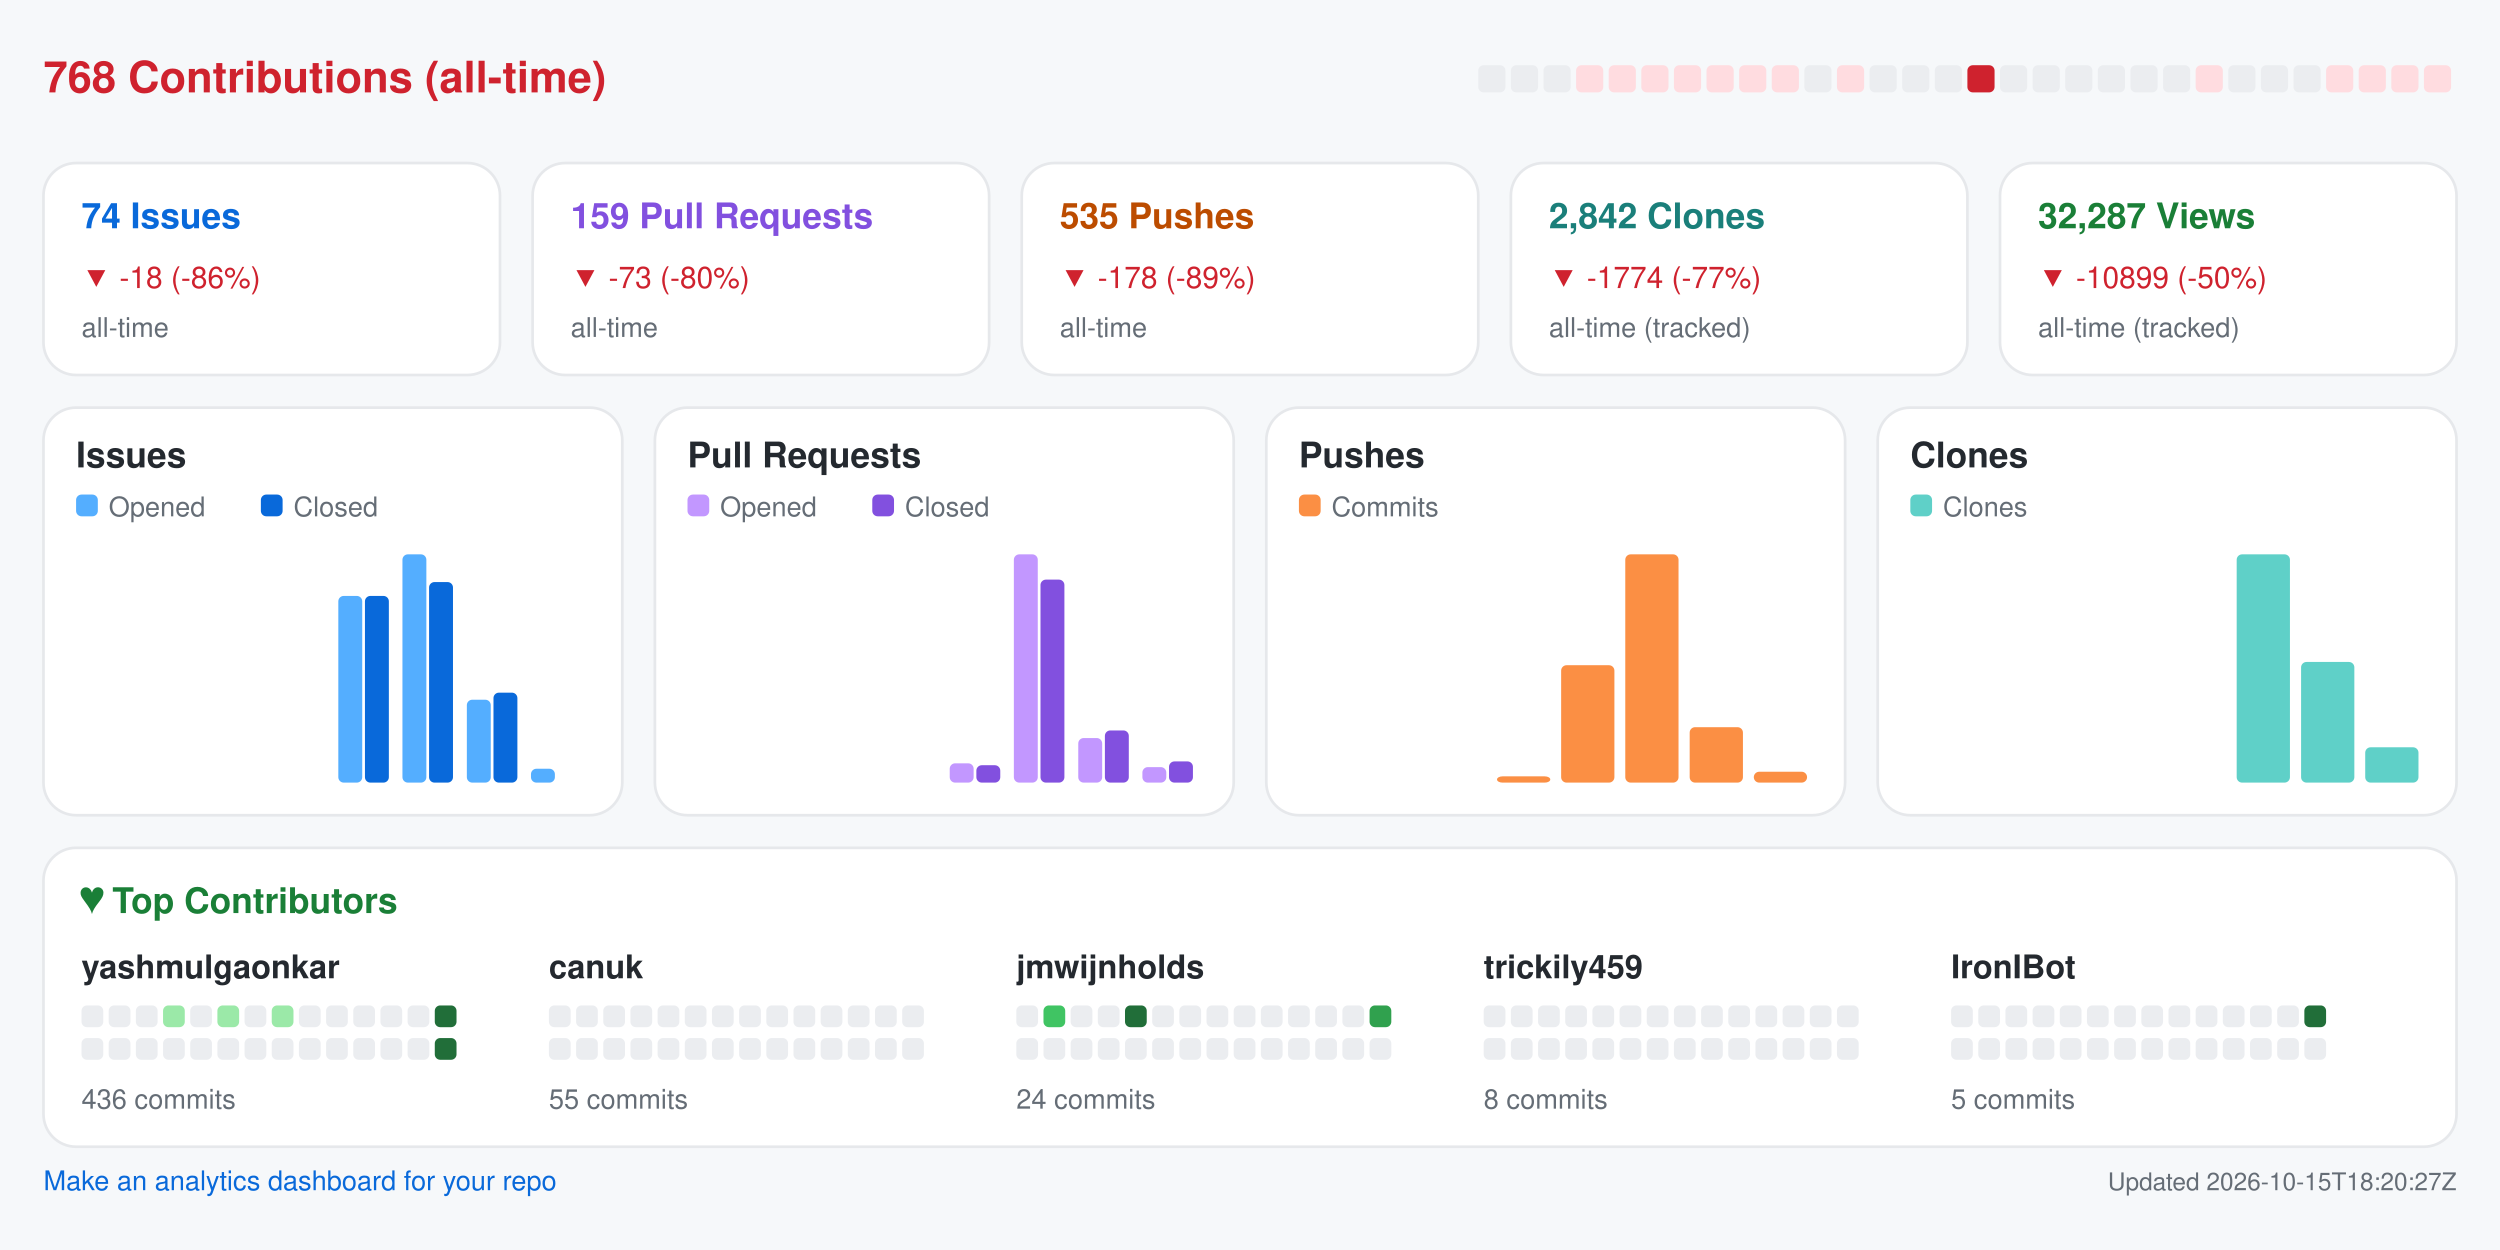
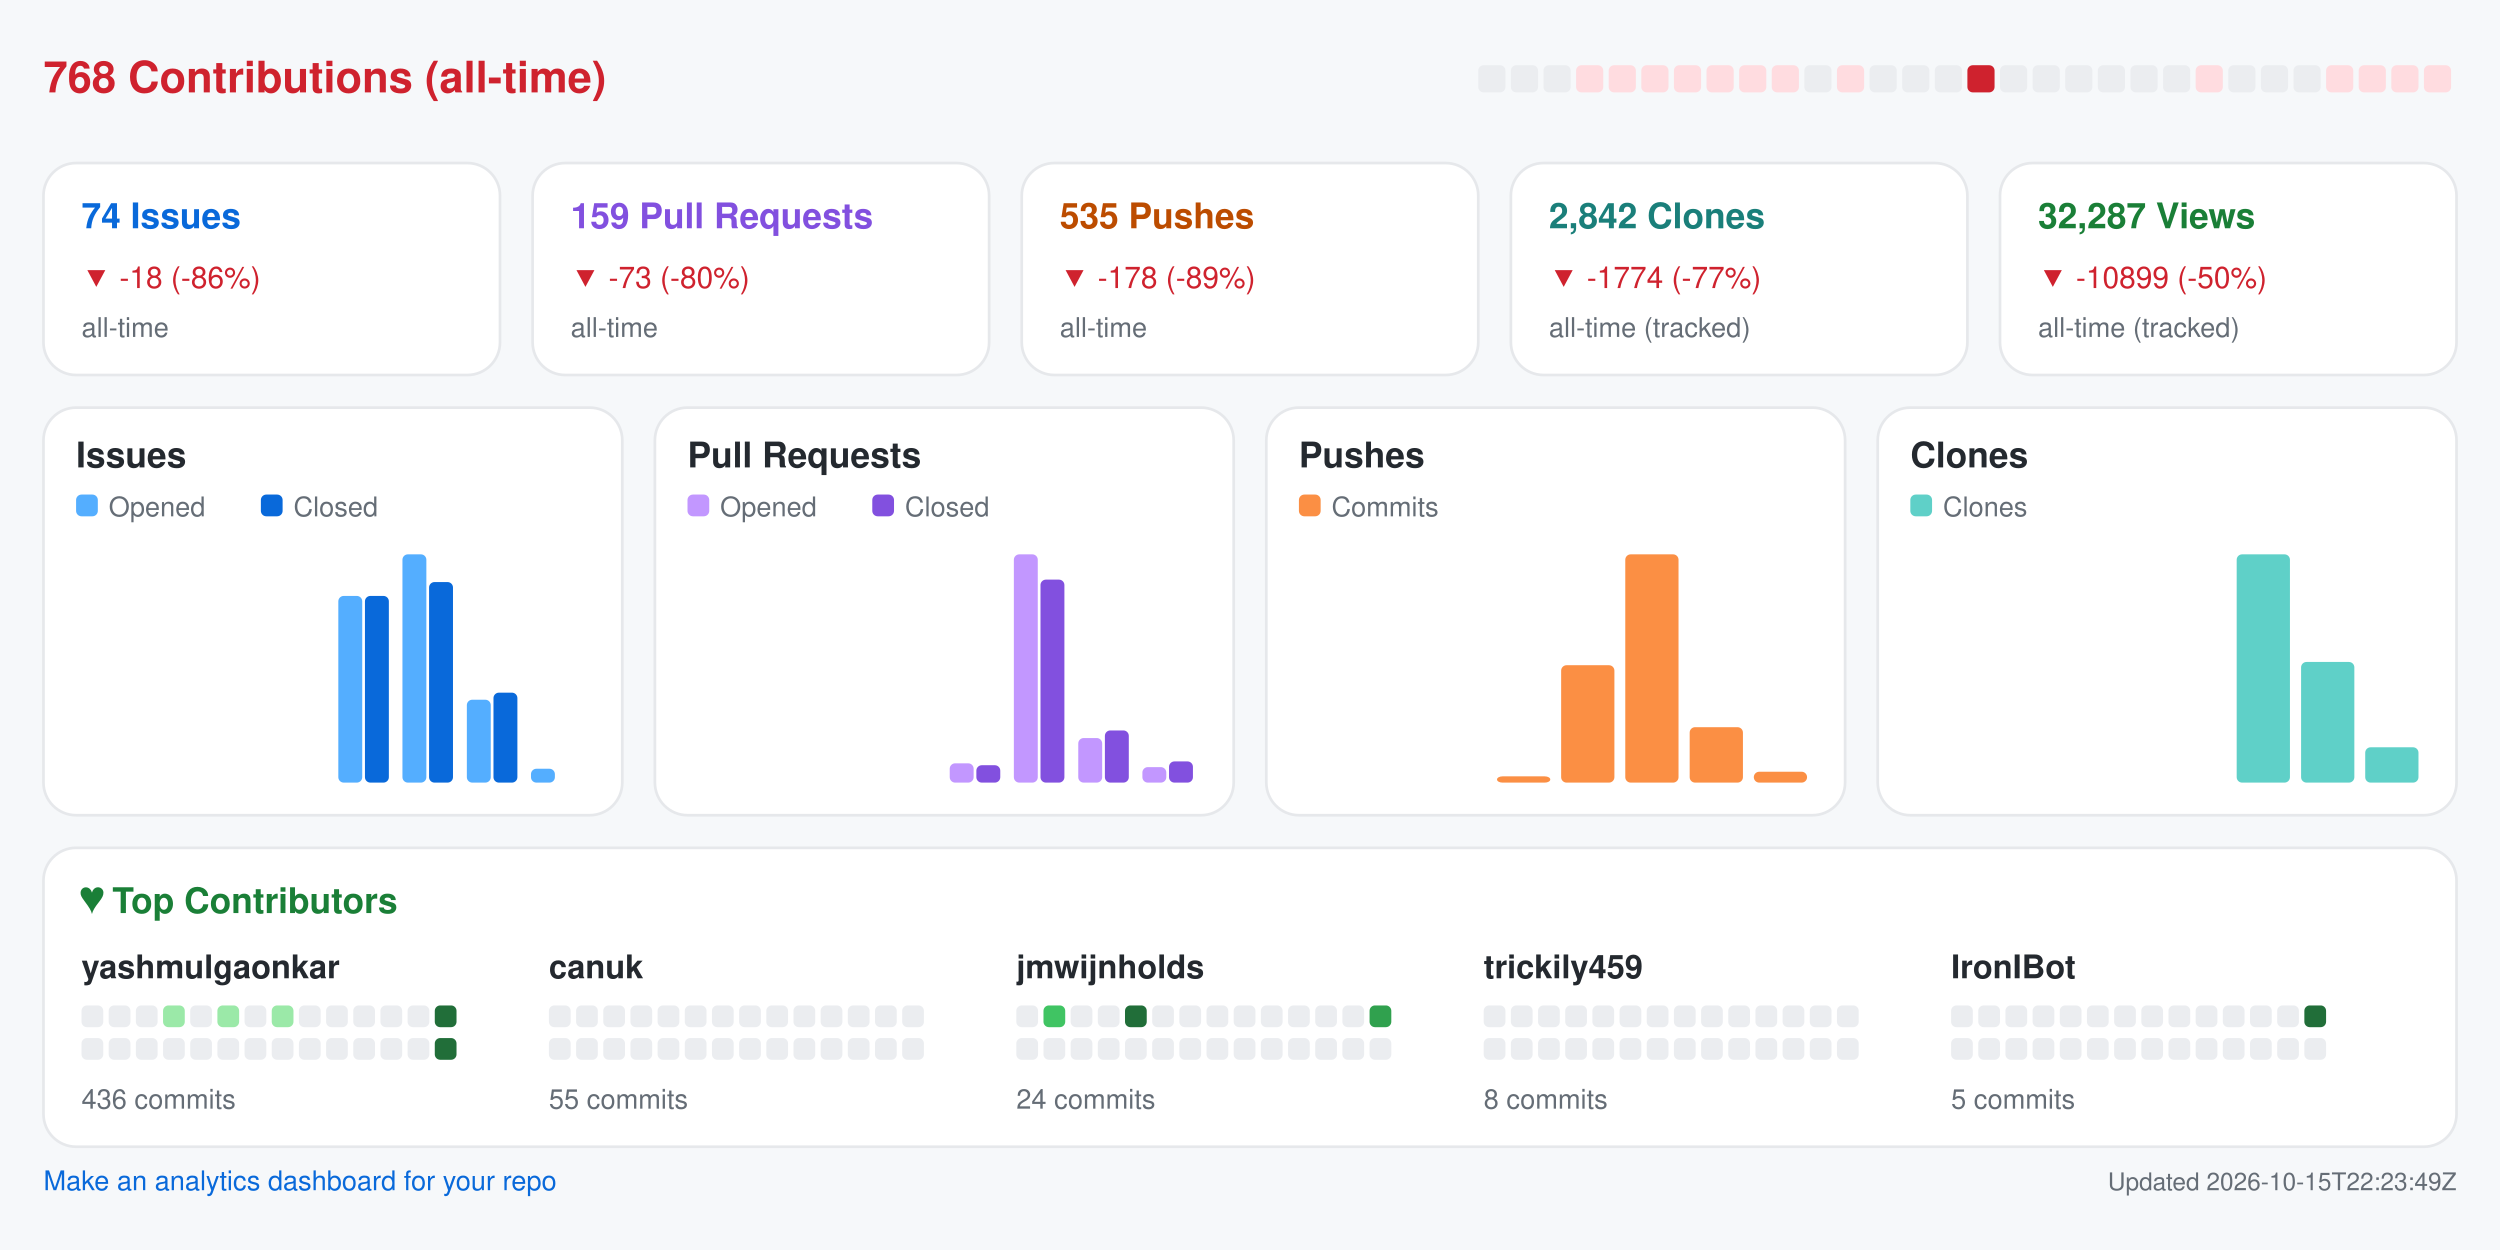
<svg xmlns="http://www.w3.org/2000/svg" width="920" height="460" viewBox="0 0 920 460" role="img" aria-label="Repository analytics for yashmulgaonkar/FlightScnr_Pi">
  <rect x="0.0" y="0.0" width="920.0" height="460.0" rx="0" fill="#f6f8fa" />
  <text x="16.0" y="34.0" fill="#cf222e" font-size="16" font-family="-apple-system,BlinkMacSystemFont,Segoe UI,Helvetica,Arial,sans-serif" font-weight="600" text-anchor="start">768 Contributions (all-time)</text>
  <rect x="544.0" y="24.0" width="10.0" height="10.0" rx="2" fill="#ebedf0" />
  <rect x="556.0" y="24.0" width="10.0" height="10.0" rx="2" fill="#ebedf0" />
  <rect x="568.0" y="24.0" width="10.0" height="10.0" rx="2" fill="#ebedf0" />
  <rect x="580.0" y="24.0" width="10.0" height="10.0" rx="2" fill="#ffdce0" />
  <rect x="592.0" y="24.0" width="10.0" height="10.0" rx="2" fill="#ffdce0" />
  <rect x="604.0" y="24.0" width="10.0" height="10.0" rx="2" fill="#ffdce0" />
  <rect x="616.0" y="24.0" width="10.0" height="10.0" rx="2" fill="#ffdce0" />
  <rect x="628.0" y="24.0" width="10.0" height="10.0" rx="2" fill="#ffdce0" />
  <rect x="640.0" y="24.0" width="10.0" height="10.0" rx="2" fill="#ffdce0" />
  <rect x="652.0" y="24.0" width="10.0" height="10.0" rx="2" fill="#ffdce0" />
  <rect x="664.0" y="24.0" width="10.0" height="10.0" rx="2" fill="#ebedf0" />
  <rect x="676.0" y="24.0" width="10.0" height="10.0" rx="2" fill="#ffdce0" />
  <rect x="688.0" y="24.0" width="10.0" height="10.0" rx="2" fill="#ebedf0" />
  <rect x="700.0" y="24.0" width="10.0" height="10.0" rx="2" fill="#ebedf0" />
  <rect x="712.0" y="24.0" width="10.0" height="10.0" rx="2" fill="#ebedf0" />
  <rect x="724.0" y="24.0" width="10.0" height="10.0" rx="2" fill="#cf222e" />
  <rect x="736.0" y="24.0" width="10.0" height="10.0" rx="2" fill="#ebedf0" />
  <rect x="748.0" y="24.0" width="10.0" height="10.0" rx="2" fill="#ebedf0" />
  <rect x="760.0" y="24.0" width="10.0" height="10.0" rx="2" fill="#ebedf0" />
  <rect x="772.0" y="24.0" width="10.0" height="10.0" rx="2" fill="#ebedf0" />
  <rect x="784.0" y="24.0" width="10.0" height="10.0" rx="2" fill="#ebedf0" />
  <rect x="796.0" y="24.0" width="10.0" height="10.0" rx="2" fill="#ebedf0" />
  <rect x="808.0" y="24.0" width="10.0" height="10.0" rx="2" fill="#ffdce0" />
  <rect x="820.0" y="24.0" width="10.0" height="10.0" rx="2" fill="#ebedf0" />
  <rect x="832.0" y="24.0" width="10.0" height="10.0" rx="2" fill="#ebedf0" />
  <rect x="844.0" y="24.0" width="10.0" height="10.0" rx="2" fill="#ebedf0" />
  <rect x="856.0" y="24.0" width="10.0" height="10.0" rx="2" fill="#ffdce0" />
  <rect x="868.0" y="24.0" width="10.0" height="10.0" rx="2" fill="#ffdce0" />
  <rect x="880.0" y="24.0" width="10.0" height="10.0" rx="2" fill="#ffdce0" />
  <rect x="892.0" y="24.0" width="10.0" height="10.0" rx="2" fill="#ffdce0" />
  <rect x="16.0" y="60.0" width="168.0" height="78.0" rx="12" fill="#ffffff" stroke="#e6e8eb" />
  <text x="30.0" y="84.0" fill="#0969da" font-size="13" font-family="-apple-system,BlinkMacSystemFont,Segoe UI,Helvetica,Arial,sans-serif" font-weight="600" text-anchor="start">74 Issues</text>
  <text x="30.0" y="106.0" fill="#cf222e" font-size="11" font-family="-apple-system,BlinkMacSystemFont,Segoe UI,Helvetica,Arial,sans-serif" font-weight="400" text-anchor="start">▼ -18 (-86%)</text>
  <text x="30.0" y="124.0" fill="#656d76" font-size="10" font-family="-apple-system,BlinkMacSystemFont,Segoe UI,Helvetica,Arial,sans-serif" font-weight="400" text-anchor="start">all-time</text>
  <rect x="196.0" y="60.0" width="168.0" height="78.0" rx="12" fill="#ffffff" stroke="#e6e8eb" />
  <text x="210.0" y="84.0" fill="#8250df" font-size="13" font-family="-apple-system,BlinkMacSystemFont,Segoe UI,Helvetica,Arial,sans-serif" font-weight="600" text-anchor="start">159 Pull Requests</text>
  <text x="210.0" y="106.0" fill="#cf222e" font-size="11" font-family="-apple-system,BlinkMacSystemFont,Segoe UI,Helvetica,Arial,sans-serif" font-weight="400" text-anchor="start">▼ -73 (-80%)</text>
  <text x="210.0" y="124.0" fill="#656d76" font-size="10" font-family="-apple-system,BlinkMacSystemFont,Segoe UI,Helvetica,Arial,sans-serif" font-weight="400" text-anchor="start">all-time</text>
  <rect x="376.0" y="60.0" width="168.0" height="78.0" rx="12" fill="#ffffff" stroke="#e6e8eb" />
  <text x="390.0" y="84.0" fill="#bc4c00" font-size="13" font-family="-apple-system,BlinkMacSystemFont,Segoe UI,Helvetica,Arial,sans-serif" font-weight="600" text-anchor="start">535 Pushes</text>
  <text x="390.0" y="106.0" fill="#cf222e" font-size="11" font-family="-apple-system,BlinkMacSystemFont,Segoe UI,Helvetica,Arial,sans-serif" font-weight="400" text-anchor="start">▼ -178 (-89%)</text>
  <text x="390.0" y="124.0" fill="#656d76" font-size="10" font-family="-apple-system,BlinkMacSystemFont,Segoe UI,Helvetica,Arial,sans-serif" font-weight="400" text-anchor="start">all-time</text>
  <rect x="556.0" y="60.0" width="168.0" height="78.0" rx="12" fill="#ffffff" stroke="#e6e8eb" />
  <text x="570.0" y="84.0" fill="#1a7f7a" font-size="13" font-family="-apple-system,BlinkMacSystemFont,Segoe UI,Helvetica,Arial,sans-serif" font-weight="600" text-anchor="start">2,842 Clones</text>
  <text x="570.0" y="106.0" fill="#cf222e" font-size="11" font-family="-apple-system,BlinkMacSystemFont,Segoe UI,Helvetica,Arial,sans-serif" font-weight="400" text-anchor="start">▼ -1774 (-77%)</text>
  <text x="570.0" y="124.0" fill="#656d76" font-size="10" font-family="-apple-system,BlinkMacSystemFont,Segoe UI,Helvetica,Arial,sans-serif" font-weight="400" text-anchor="start">all-time (tracked)</text>
  <rect x="736.0" y="60.0" width="168.0" height="78.0" rx="12" fill="#ffffff" stroke="#e6e8eb" />
  <text x="750.0" y="84.0" fill="#1a7f37" font-size="13" font-family="-apple-system,BlinkMacSystemFont,Segoe UI,Helvetica,Arial,sans-serif" font-weight="600" text-anchor="start">32,287 Views</text>
  <text x="750.0" y="106.0" fill="#cf222e" font-size="11" font-family="-apple-system,BlinkMacSystemFont,Segoe UI,Helvetica,Arial,sans-serif" font-weight="400" text-anchor="start">▼ -10899 (-50%)</text>
  <text x="750.0" y="124.0" fill="#656d76" font-size="10" font-family="-apple-system,BlinkMacSystemFont,Segoe UI,Helvetica,Arial,sans-serif" font-weight="400" text-anchor="start">all-time (tracked)</text>
  <rect x="16.0" y="150.0" width="213.0" height="150.0" rx="12" fill="#ffffff" stroke="#e6e8eb" />
  <text x="28.0" y="172.0" fill="#24292f" font-size="13" font-family="-apple-system,BlinkMacSystemFont,Segoe UI,Helvetica,Arial,sans-serif" font-weight="600" text-anchor="start">Issues</text>
  <rect x="28.0" y="182.0" width="8.0" height="8.0" rx="2" fill="#54aeff" />
  <text x="40.0" y="190.0" fill="#656d76" font-size="10" font-family="-apple-system,BlinkMacSystemFont,Segoe UI,Helvetica,Arial,sans-serif" font-weight="400" text-anchor="start">Opened</text>
  <rect x="96.0" y="182.0" width="8.0" height="8.0" rx="2" fill="#0969da" />
  <text x="108.0" y="190.0" fill="#656d76" font-size="10" font-family="-apple-system,BlinkMacSystemFont,Segoe UI,Helvetica,Arial,sans-serif" font-weight="400" text-anchor="start">Closed</text>
  <rect x="30.0" y="288.0" width="8.8" height="0.0" rx="2" fill="#54aeff" />
  <rect x="39.8" y="288.0" width="8.8" height="0.0" rx="2" fill="#0969da" />
  <rect x="53.6" y="288.0" width="8.8" height="0.0" rx="2" fill="#54aeff" />
  <rect x="63.4" y="288.0" width="8.8" height="0.0" rx="2" fill="#0969da" />
  <rect x="77.2" y="288.0" width="8.8" height="0.0" rx="2" fill="#54aeff" />
  <rect x="87.1" y="288.0" width="8.8" height="0.0" rx="2" fill="#0969da" />
  <rect x="100.9" y="288.0" width="8.8" height="0.0" rx="2" fill="#54aeff" />
  <rect x="110.7" y="288.0" width="8.8" height="0.0" rx="2" fill="#0969da" />
  <rect x="124.5" y="219.3" width="8.8" height="68.7" rx="2" fill="#54aeff" />
  <rect x="134.3" y="219.3" width="8.8" height="68.7" rx="2" fill="#0969da" />
  <rect x="148.1" y="204.0" width="8.8" height="84.0" rx="2" fill="#54aeff" />
  <rect x="157.9" y="214.2" width="8.8" height="73.8" rx="2" fill="#0969da" />
  <rect x="171.8" y="257.5" width="8.8" height="30.5" rx="2" fill="#54aeff" />
  <rect x="181.6" y="254.9" width="8.8" height="33.1" rx="2" fill="#0969da" />
  <rect x="195.4" y="282.9" width="8.8" height="5.1" rx="2" fill="#54aeff" />
  <rect x="205.2" y="288.0" width="8.8" height="0.0" rx="2" fill="#0969da" />
  <rect x="241.0" y="150.0" width="213.0" height="150.0" rx="12" fill="#ffffff" stroke="#e6e8eb" />
  <text x="253.0" y="172.0" fill="#24292f" font-size="13" font-family="-apple-system,BlinkMacSystemFont,Segoe UI,Helvetica,Arial,sans-serif" font-weight="600" text-anchor="start">Pull Requests</text>
  <rect x="253.0" y="182.0" width="8.0" height="8.0" rx="2" fill="#c297ff" />
  <text x="265.0" y="190.0" fill="#656d76" font-size="10" font-family="-apple-system,BlinkMacSystemFont,Segoe UI,Helvetica,Arial,sans-serif" font-weight="400" text-anchor="start">Opened</text>
  <rect x="321.0" y="182.0" width="8.0" height="8.0" rx="2" fill="#8250df" />
  <text x="333.0" y="190.0" fill="#656d76" font-size="10" font-family="-apple-system,BlinkMacSystemFont,Segoe UI,Helvetica,Arial,sans-serif" font-weight="400" text-anchor="start">Closed</text>
  <rect x="255.0" y="288.0" width="8.8" height="0.0" rx="2" fill="#c297ff" />
  <rect x="264.8" y="288.0" width="8.8" height="0.0" rx="2" fill="#8250df" />
  <rect x="278.6" y="288.0" width="8.8" height="0.0" rx="2" fill="#c297ff" />
  <rect x="288.4" y="288.0" width="8.8" height="0.0" rx="2" fill="#8250df" />
  <rect x="302.2" y="288.0" width="8.8" height="0.0" rx="2" fill="#c297ff" />
  <rect x="312.1" y="288.0" width="8.8" height="0.0" rx="2" fill="#8250df" />
  <rect x="325.9" y="288.0" width="8.8" height="0.0" rx="2" fill="#c297ff" />
  <rect x="335.7" y="288.0" width="8.8" height="0.0" rx="2" fill="#8250df" />
  <rect x="349.5" y="280.9" width="8.8" height="7.1" rx="2" fill="#c297ff" />
  <rect x="359.3" y="281.6" width="8.8" height="6.4" rx="2" fill="#8250df" />
  <rect x="373.1" y="204.0" width="8.8" height="84.0" rx="2" fill="#c297ff" />
  <rect x="382.9" y="213.3" width="8.8" height="74.7" rx="2" fill="#8250df" />
  <rect x="396.8" y="271.6" width="8.8" height="16.4" rx="2" fill="#c297ff" />
  <rect x="406.6" y="268.8" width="8.8" height="19.2" rx="2" fill="#8250df" />
  <rect x="420.4" y="282.3" width="8.8" height="5.7" rx="2" fill="#c297ff" />
  <rect x="430.2" y="280.2" width="8.8" height="7.8" rx="2" fill="#8250df" />
  <rect x="466.0" y="150.0" width="213.0" height="150.0" rx="12" fill="#ffffff" stroke="#e6e8eb" />
  <text x="478.0" y="172.0" fill="#24292f" font-size="13" font-family="-apple-system,BlinkMacSystemFont,Segoe UI,Helvetica,Arial,sans-serif" font-weight="600" text-anchor="start">Pushes</text>
  <rect x="478.0" y="182.0" width="8.0" height="8.0" rx="2" fill="#fb8f44" />
  <text x="490.0" y="190.0" fill="#656d76" font-size="10" font-family="-apple-system,BlinkMacSystemFont,Segoe UI,Helvetica,Arial,sans-serif" font-weight="400" text-anchor="start">Commits</text>
  <rect x="480.0" y="288.0" width="19.6" height="0.0" rx="2" fill="#fb8f44" />
  <rect x="503.6" y="288.0" width="19.6" height="0.0" rx="2" fill="#fb8f44" />
  <rect x="527.2" y="288.0" width="19.6" height="0.0" rx="2" fill="#fb8f44" />
  <rect x="550.9" y="285.7" width="19.6" height="2.3" rx="2" fill="#fb8f44" />
  <rect x="574.5" y="244.8" width="19.6" height="43.2" rx="2" fill="#fb8f44" />
  <rect x="598.1" y="204.0" width="19.6" height="84.0" rx="2" fill="#fb8f44" />
  <rect x="621.8" y="267.6" width="19.6" height="20.4" rx="2" fill="#fb8f44" />
  <rect x="645.4" y="284.0" width="19.6" height="4.0" rx="2" fill="#fb8f44" />
  <rect x="691.0" y="150.0" width="213.0" height="150.0" rx="12" fill="#ffffff" stroke="#e6e8eb" />
  <text x="703.0" y="172.0" fill="#24292f" font-size="13" font-family="-apple-system,BlinkMacSystemFont,Segoe UI,Helvetica,Arial,sans-serif" font-weight="600" text-anchor="start">Clones</text>
  <rect x="703.0" y="182.0" width="8.0" height="8.0" rx="2" fill="#5fd0c8" />
  <text x="715.0" y="190.0" fill="#656d76" font-size="10" font-family="-apple-system,BlinkMacSystemFont,Segoe UI,Helvetica,Arial,sans-serif" font-weight="400" text-anchor="start">Clones</text>
  <rect x="705.0" y="288.0" width="19.6" height="0.0" rx="2" fill="#5fd0c8" />
  <rect x="728.6" y="288.0" width="19.6" height="0.0" rx="2" fill="#5fd0c8" />
  <rect x="752.2" y="288.0" width="19.6" height="0.0" rx="2" fill="#5fd0c8" />
  <rect x="775.9" y="288.0" width="19.6" height="0.0" rx="2" fill="#5fd0c8" />
  <rect x="799.5" y="288.0" width="19.6" height="0.0" rx="2" fill="#5fd0c8" />
  <rect x="823.1" y="204.0" width="19.6" height="84.0" rx="2" fill="#5fd0c8" />
  <rect x="846.8" y="243.6" width="19.6" height="44.4" rx="2" fill="#5fd0c8" />
  <rect x="870.4" y="275.0" width="19.6" height="13.0" rx="2" fill="#5fd0c8" />
  <rect x="16.0" y="312.0" width="888.0" height="110.0" rx="12" fill="#ffffff" stroke="#e6e8eb" />
  <text x="30.0" y="336.0" fill="#1a7f37" font-size="13" font-family="-apple-system,BlinkMacSystemFont,Segoe UI,Helvetica,Arial,sans-serif" font-weight="600" text-anchor="start">♥  Top Contributors</text>
  <text x="30.0" y="360.0" fill="#24292f" font-size="12" font-family="-apple-system,BlinkMacSystemFont,Segoe UI,Helvetica,Arial,sans-serif" font-weight="600" text-anchor="start">yashmulgaonkar</text>
  <rect x="30.0" y="370.0" width="8.0" height="8.0" rx="2" fill="#ebedf0" />
  <rect x="40.0" y="370.0" width="8.0" height="8.0" rx="2" fill="#ebedf0" />
  <rect x="50.0" y="370.0" width="8.0" height="8.0" rx="2" fill="#ebedf0" />
  <rect x="60.0" y="370.0" width="8.0" height="8.0" rx="2" fill="#9be9a8" />
  <rect x="70.0" y="370.0" width="8.0" height="8.0" rx="2" fill="#ebedf0" />
  <rect x="80.0" y="370.0" width="8.0" height="8.0" rx="2" fill="#9be9a8" />
  <rect x="90.0" y="370.0" width="8.0" height="8.0" rx="2" fill="#ebedf0" />
  <rect x="100.0" y="370.0" width="8.0" height="8.0" rx="2" fill="#9be9a8" />
  <rect x="110.0" y="370.0" width="8.0" height="8.0" rx="2" fill="#ebedf0" />
  <rect x="120.0" y="370.0" width="8.0" height="8.0" rx="2" fill="#ebedf0" />
  <rect x="130.0" y="370.0" width="8.0" height="8.0" rx="2" fill="#ebedf0" />
  <rect x="140.0" y="370.0" width="8.0" height="8.0" rx="2" fill="#ebedf0" />
  <rect x="150.0" y="370.0" width="8.0" height="8.0" rx="2" fill="#ebedf0" />
  <rect x="160.0" y="370.0" width="8.0" height="8.0" rx="2" fill="#216e39" />
  <rect x="30.0" y="382.0" width="8.0" height="8.0" rx="2" fill="#ebedf0" />
  <rect x="40.0" y="382.0" width="8.0" height="8.0" rx="2" fill="#ebedf0" />
  <rect x="50.0" y="382.0" width="8.0" height="8.0" rx="2" fill="#ebedf0" />
  <rect x="60.0" y="382.0" width="8.0" height="8.0" rx="2" fill="#ebedf0" />
  <rect x="70.0" y="382.0" width="8.0" height="8.0" rx="2" fill="#ebedf0" />
  <rect x="80.0" y="382.0" width="8.0" height="8.0" rx="2" fill="#ebedf0" />
  <rect x="90.0" y="382.0" width="8.0" height="8.0" rx="2" fill="#ebedf0" />
  <rect x="100.0" y="382.0" width="8.0" height="8.0" rx="2" fill="#ebedf0" />
  <rect x="110.0" y="382.0" width="8.0" height="8.0" rx="2" fill="#ebedf0" />
  <rect x="120.0" y="382.0" width="8.0" height="8.0" rx="2" fill="#ebedf0" />
  <rect x="130.0" y="382.0" width="8.0" height="8.0" rx="2" fill="#ebedf0" />
  <rect x="140.0" y="382.0" width="8.0" height="8.0" rx="2" fill="#ebedf0" />
  <rect x="150.0" y="382.0" width="8.0" height="8.0" rx="2" fill="#ebedf0" />
  <rect x="160.0" y="382.0" width="8.0" height="8.0" rx="2" fill="#216e39" />
  <text x="30.0" y="408.0" fill="#656d76" font-size="10" font-family="-apple-system,BlinkMacSystemFont,Segoe UI,Helvetica,Arial,sans-serif" font-weight="400" text-anchor="start">436 commits</text>
  <text x="202.0" y="360.0" fill="#24292f" font-size="12" font-family="-apple-system,BlinkMacSystemFont,Segoe UI,Helvetica,Arial,sans-serif" font-weight="600" text-anchor="start">canuk</text>
  <rect x="202.0" y="370.0" width="8.0" height="8.0" rx="2" fill="#ebedf0" />
  <rect x="212.0" y="370.0" width="8.0" height="8.0" rx="2" fill="#ebedf0" />
  <rect x="222.0" y="370.0" width="8.0" height="8.0" rx="2" fill="#ebedf0" />
  <rect x="232.0" y="370.0" width="8.0" height="8.0" rx="2" fill="#ebedf0" />
  <rect x="242.0" y="370.0" width="8.0" height="8.0" rx="2" fill="#ebedf0" />
  <rect x="252.0" y="370.0" width="8.0" height="8.0" rx="2" fill="#ebedf0" />
  <rect x="262.0" y="370.0" width="8.0" height="8.0" rx="2" fill="#ebedf0" />
  <rect x="272.0" y="370.0" width="8.0" height="8.0" rx="2" fill="#ebedf0" />
  <rect x="282.0" y="370.0" width="8.0" height="8.0" rx="2" fill="#ebedf0" />
  <rect x="292.0" y="370.0" width="8.0" height="8.0" rx="2" fill="#ebedf0" />
  <rect x="302.0" y="370.0" width="8.0" height="8.0" rx="2" fill="#ebedf0" />
  <rect x="312.0" y="370.0" width="8.0" height="8.0" rx="2" fill="#ebedf0" />
  <rect x="322.0" y="370.0" width="8.0" height="8.0" rx="2" fill="#ebedf0" />
  <rect x="332.0" y="370.0" width="8.0" height="8.0" rx="2" fill="#ebedf0" />
  <rect x="202.0" y="382.0" width="8.0" height="8.0" rx="2" fill="#ebedf0" />
  <rect x="212.0" y="382.0" width="8.0" height="8.0" rx="2" fill="#ebedf0" />
  <rect x="222.0" y="382.0" width="8.0" height="8.0" rx="2" fill="#ebedf0" />
  <rect x="232.0" y="382.0" width="8.0" height="8.0" rx="2" fill="#ebedf0" />
  <rect x="242.0" y="382.0" width="8.0" height="8.0" rx="2" fill="#ebedf0" />
  <rect x="252.0" y="382.0" width="8.0" height="8.0" rx="2" fill="#ebedf0" />
  <rect x="262.0" y="382.0" width="8.0" height="8.0" rx="2" fill="#ebedf0" />
  <rect x="272.0" y="382.0" width="8.0" height="8.0" rx="2" fill="#ebedf0" />
  <rect x="282.0" y="382.0" width="8.0" height="8.0" rx="2" fill="#ebedf0" />
  <rect x="292.0" y="382.0" width="8.0" height="8.0" rx="2" fill="#ebedf0" />
  <rect x="302.0" y="382.0" width="8.0" height="8.0" rx="2" fill="#ebedf0" />
  <rect x="312.0" y="382.0" width="8.0" height="8.0" rx="2" fill="#ebedf0" />
  <rect x="322.0" y="382.0" width="8.0" height="8.0" rx="2" fill="#ebedf0" />
  <rect x="332.0" y="382.0" width="8.0" height="8.0" rx="2" fill="#ebedf0" />
  <text x="202.0" y="408.0" fill="#656d76" font-size="10" font-family="-apple-system,BlinkMacSystemFont,Segoe UI,Helvetica,Arial,sans-serif" font-weight="400" text-anchor="start">55 commits</text>
  <text x="374.0" y="360.0" fill="#24292f" font-size="12" font-family="-apple-system,BlinkMacSystemFont,Segoe UI,Helvetica,Arial,sans-serif" font-weight="600" text-anchor="start">jmwijnholds</text>
  <rect x="374.0" y="370.0" width="8.0" height="8.0" rx="2" fill="#ebedf0" />
  <rect x="384.0" y="370.0" width="8.0" height="8.0" rx="2" fill="#40c463" />
  <rect x="394.0" y="370.0" width="8.0" height="8.0" rx="2" fill="#ebedf0" />
  <rect x="404.0" y="370.0" width="8.0" height="8.0" rx="2" fill="#ebedf0" />
  <rect x="414.0" y="370.0" width="8.0" height="8.0" rx="2" fill="#216e39" />
  <rect x="424.0" y="370.0" width="8.0" height="8.0" rx="2" fill="#ebedf0" />
  <rect x="434.0" y="370.0" width="8.0" height="8.0" rx="2" fill="#ebedf0" />
  <rect x="444.0" y="370.0" width="8.0" height="8.0" rx="2" fill="#ebedf0" />
  <rect x="454.0" y="370.0" width="8.0" height="8.0" rx="2" fill="#ebedf0" />
  <rect x="464.0" y="370.0" width="8.0" height="8.0" rx="2" fill="#ebedf0" />
  <rect x="474.0" y="370.0" width="8.0" height="8.0" rx="2" fill="#ebedf0" />
  <rect x="484.0" y="370.0" width="8.0" height="8.0" rx="2" fill="#ebedf0" />
  <rect x="494.0" y="370.0" width="8.0" height="8.0" rx="2" fill="#ebedf0" />
  <rect x="504.0" y="370.0" width="8.0" height="8.0" rx="2" fill="#30a14e" />
  <rect x="374.0" y="382.0" width="8.0" height="8.0" rx="2" fill="#ebedf0" />
  <rect x="384.0" y="382.0" width="8.0" height="8.0" rx="2" fill="#ebedf0" />
  <rect x="394.0" y="382.0" width="8.0" height="8.0" rx="2" fill="#ebedf0" />
  <rect x="404.0" y="382.0" width="8.0" height="8.0" rx="2" fill="#ebedf0" />
  <rect x="414.0" y="382.0" width="8.0" height="8.0" rx="2" fill="#ebedf0" />
  <rect x="424.0" y="382.0" width="8.0" height="8.0" rx="2" fill="#ebedf0" />
  <rect x="434.0" y="382.0" width="8.0" height="8.0" rx="2" fill="#ebedf0" />
  <rect x="444.0" y="382.0" width="8.0" height="8.0" rx="2" fill="#ebedf0" />
  <rect x="454.0" y="382.0" width="8.0" height="8.0" rx="2" fill="#ebedf0" />
  <rect x="464.0" y="382.0" width="8.0" height="8.0" rx="2" fill="#ebedf0" />
  <rect x="474.0" y="382.0" width="8.0" height="8.0" rx="2" fill="#ebedf0" />
  <rect x="484.0" y="382.0" width="8.0" height="8.0" rx="2" fill="#ebedf0" />
  <rect x="494.0" y="382.0" width="8.0" height="8.0" rx="2" fill="#ebedf0" />
  <rect x="504.0" y="382.0" width="8.0" height="8.0" rx="2" fill="#ebedf0" />
  <text x="374.0" y="408.0" fill="#656d76" font-size="10" font-family="-apple-system,BlinkMacSystemFont,Segoe UI,Helvetica,Arial,sans-serif" font-weight="400" text-anchor="start">24 commits</text>
  <text x="546.0" y="360.0" fill="#24292f" font-size="12" font-family="-apple-system,BlinkMacSystemFont,Segoe UI,Helvetica,Arial,sans-serif" font-weight="600" text-anchor="start">trickily459</text>
  <rect x="546.0" y="370.0" width="8.0" height="8.0" rx="2" fill="#ebedf0" />
  <rect x="556.0" y="370.0" width="8.0" height="8.0" rx="2" fill="#ebedf0" />
  <rect x="566.0" y="370.0" width="8.0" height="8.0" rx="2" fill="#ebedf0" />
  <rect x="576.0" y="370.0" width="8.0" height="8.0" rx="2" fill="#ebedf0" />
  <rect x="586.0" y="370.0" width="8.0" height="8.0" rx="2" fill="#ebedf0" />
  <rect x="596.0" y="370.0" width="8.0" height="8.0" rx="2" fill="#ebedf0" />
  <rect x="606.0" y="370.0" width="8.0" height="8.0" rx="2" fill="#ebedf0" />
  <rect x="616.0" y="370.0" width="8.0" height="8.0" rx="2" fill="#ebedf0" />
  <rect x="626.0" y="370.0" width="8.0" height="8.0" rx="2" fill="#ebedf0" />
  <rect x="636.0" y="370.0" width="8.0" height="8.0" rx="2" fill="#ebedf0" />
  <rect x="646.0" y="370.0" width="8.0" height="8.0" rx="2" fill="#ebedf0" />
  <rect x="656.0" y="370.0" width="8.0" height="8.0" rx="2" fill="#ebedf0" />
  <rect x="666.0" y="370.0" width="8.0" height="8.0" rx="2" fill="#ebedf0" />
  <rect x="676.0" y="370.0" width="8.0" height="8.0" rx="2" fill="#ebedf0" />
  <rect x="546.0" y="382.0" width="8.0" height="8.0" rx="2" fill="#ebedf0" />
  <rect x="556.0" y="382.0" width="8.0" height="8.0" rx="2" fill="#ebedf0" />
  <rect x="566.0" y="382.0" width="8.0" height="8.0" rx="2" fill="#ebedf0" />
  <rect x="576.0" y="382.0" width="8.0" height="8.0" rx="2" fill="#ebedf0" />
  <rect x="586.0" y="382.0" width="8.0" height="8.0" rx="2" fill="#ebedf0" />
  <rect x="596.0" y="382.0" width="8.0" height="8.0" rx="2" fill="#ebedf0" />
  <rect x="606.0" y="382.0" width="8.0" height="8.0" rx="2" fill="#ebedf0" />
  <rect x="616.0" y="382.0" width="8.0" height="8.0" rx="2" fill="#ebedf0" />
  <rect x="626.0" y="382.0" width="8.0" height="8.0" rx="2" fill="#ebedf0" />
  <rect x="636.0" y="382.0" width="8.0" height="8.0" rx="2" fill="#ebedf0" />
  <rect x="646.0" y="382.0" width="8.0" height="8.0" rx="2" fill="#ebedf0" />
  <rect x="656.0" y="382.0" width="8.0" height="8.0" rx="2" fill="#ebedf0" />
  <rect x="666.0" y="382.0" width="8.0" height="8.0" rx="2" fill="#ebedf0" />
  <rect x="676.0" y="382.0" width="8.0" height="8.0" rx="2" fill="#ebedf0" />
  <text x="546.0" y="408.0" fill="#656d76" font-size="10" font-family="-apple-system,BlinkMacSystemFont,Segoe UI,Helvetica,Arial,sans-serif" font-weight="400" text-anchor="start">8 commits</text>
  <text x="718.0" y="360.0" fill="#24292f" font-size="12" font-family="-apple-system,BlinkMacSystemFont,Segoe UI,Helvetica,Arial,sans-serif" font-weight="600" text-anchor="start">IronIBot</text>
  <rect x="718.0" y="370.0" width="8.0" height="8.0" rx="2" fill="#ebedf0" />
  <rect x="728.0" y="370.0" width="8.0" height="8.0" rx="2" fill="#ebedf0" />
  <rect x="738.0" y="370.0" width="8.0" height="8.0" rx="2" fill="#ebedf0" />
  <rect x="748.0" y="370.0" width="8.0" height="8.0" rx="2" fill="#ebedf0" />
  <rect x="758.0" y="370.0" width="8.0" height="8.0" rx="2" fill="#ebedf0" />
  <rect x="768.0" y="370.0" width="8.0" height="8.0" rx="2" fill="#ebedf0" />
  <rect x="778.0" y="370.0" width="8.0" height="8.0" rx="2" fill="#ebedf0" />
  <rect x="788.0" y="370.0" width="8.0" height="8.0" rx="2" fill="#ebedf0" />
  <rect x="798.0" y="370.0" width="8.0" height="8.0" rx="2" fill="#ebedf0" />
  <rect x="808.0" y="370.0" width="8.0" height="8.0" rx="2" fill="#ebedf0" />
  <rect x="818.0" y="370.0" width="8.0" height="8.0" rx="2" fill="#ebedf0" />
  <rect x="828.0" y="370.0" width="8.0" height="8.0" rx="2" fill="#ebedf0" />
  <rect x="838.0" y="370.0" width="8.0" height="8.0" rx="2" fill="#ebedf0" />
  <rect x="848.0" y="370.0" width="8.0" height="8.0" rx="2" fill="#216e39" />
  <rect x="718.0" y="382.0" width="8.0" height="8.0" rx="2" fill="#ebedf0" />
  <rect x="728.0" y="382.0" width="8.0" height="8.0" rx="2" fill="#ebedf0" />
  <rect x="738.0" y="382.0" width="8.0" height="8.0" rx="2" fill="#ebedf0" />
  <rect x="748.0" y="382.0" width="8.0" height="8.0" rx="2" fill="#ebedf0" />
  <rect x="758.0" y="382.0" width="8.0" height="8.0" rx="2" fill="#ebedf0" />
  <rect x="768.0" y="382.0" width="8.0" height="8.0" rx="2" fill="#ebedf0" />
  <rect x="778.0" y="382.0" width="8.0" height="8.0" rx="2" fill="#ebedf0" />
  <rect x="788.0" y="382.0" width="8.0" height="8.0" rx="2" fill="#ebedf0" />
  <rect x="798.0" y="382.0" width="8.0" height="8.0" rx="2" fill="#ebedf0" />
  <rect x="808.0" y="382.0" width="8.0" height="8.0" rx="2" fill="#ebedf0" />
  <rect x="818.0" y="382.0" width="8.0" height="8.0" rx="2" fill="#ebedf0" />
  <rect x="828.0" y="382.0" width="8.0" height="8.0" rx="2" fill="#ebedf0" />
  <rect x="838.0" y="382.0" width="8.0" height="8.0" rx="2" fill="#ebedf0" />
  <rect x="848.0" y="382.0" width="8.0" height="8.0" rx="2" fill="#ebedf0" />
  <text x="718.0" y="408.0" fill="#656d76" font-size="10" font-family="-apple-system,BlinkMacSystemFont,Segoe UI,Helvetica,Arial,sans-serif" font-weight="400" text-anchor="start">5 commits</text>
  <a href="https://github.com/yashmulgaonkar/repo-analytics" target="_blank" rel="noopener noreferrer">
    <text x="16.0" y="438.0" fill="#0969da" font-size="10" font-family="-apple-system,BlinkMacSystemFont,Segoe UI,Helvetica,Arial,sans-serif" font-weight="400" text-anchor="start">Make an analytics dashboard for your repo</text>
  </a>
-   <text x="904.0" y="438.0" fill="#656d76" font-size="9" font-family="-apple-system,BlinkMacSystemFont,Segoe UI,Helvetica,Arial,sans-serif" font-weight="400" text-anchor="end">Updated 2026-10-15T18:20:27Z</text>
+   <text x="904.0" y="438.0" fill="#656d76" font-size="9" font-family="-apple-system,BlinkMacSystemFont,Segoe UI,Helvetica,Arial,sans-serif" font-weight="400" text-anchor="end">Updated 2026-10-15T22:23:49Z</text>
</svg>
